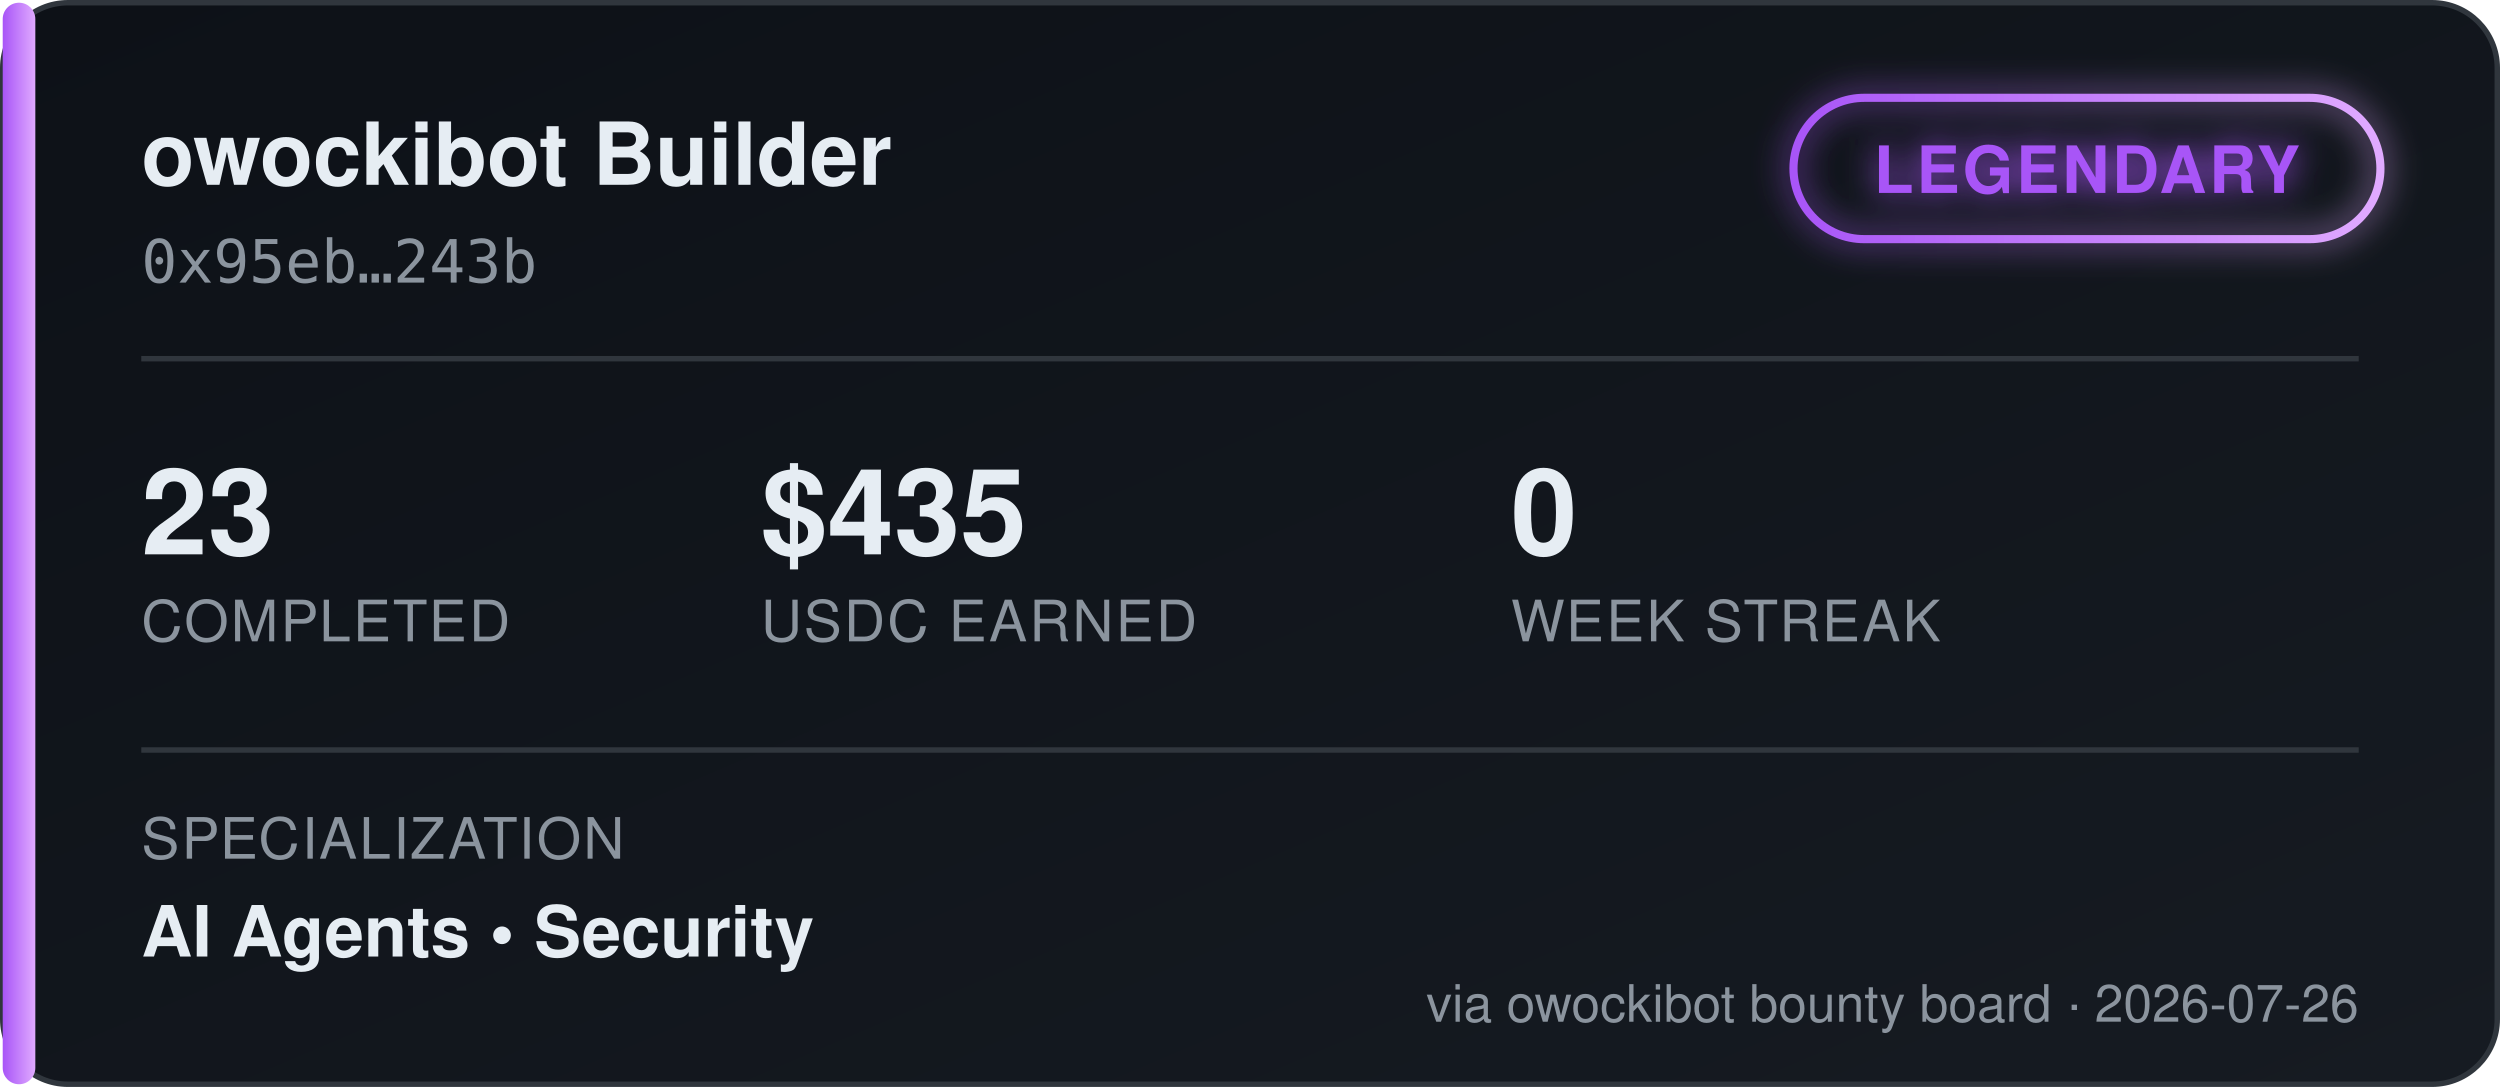
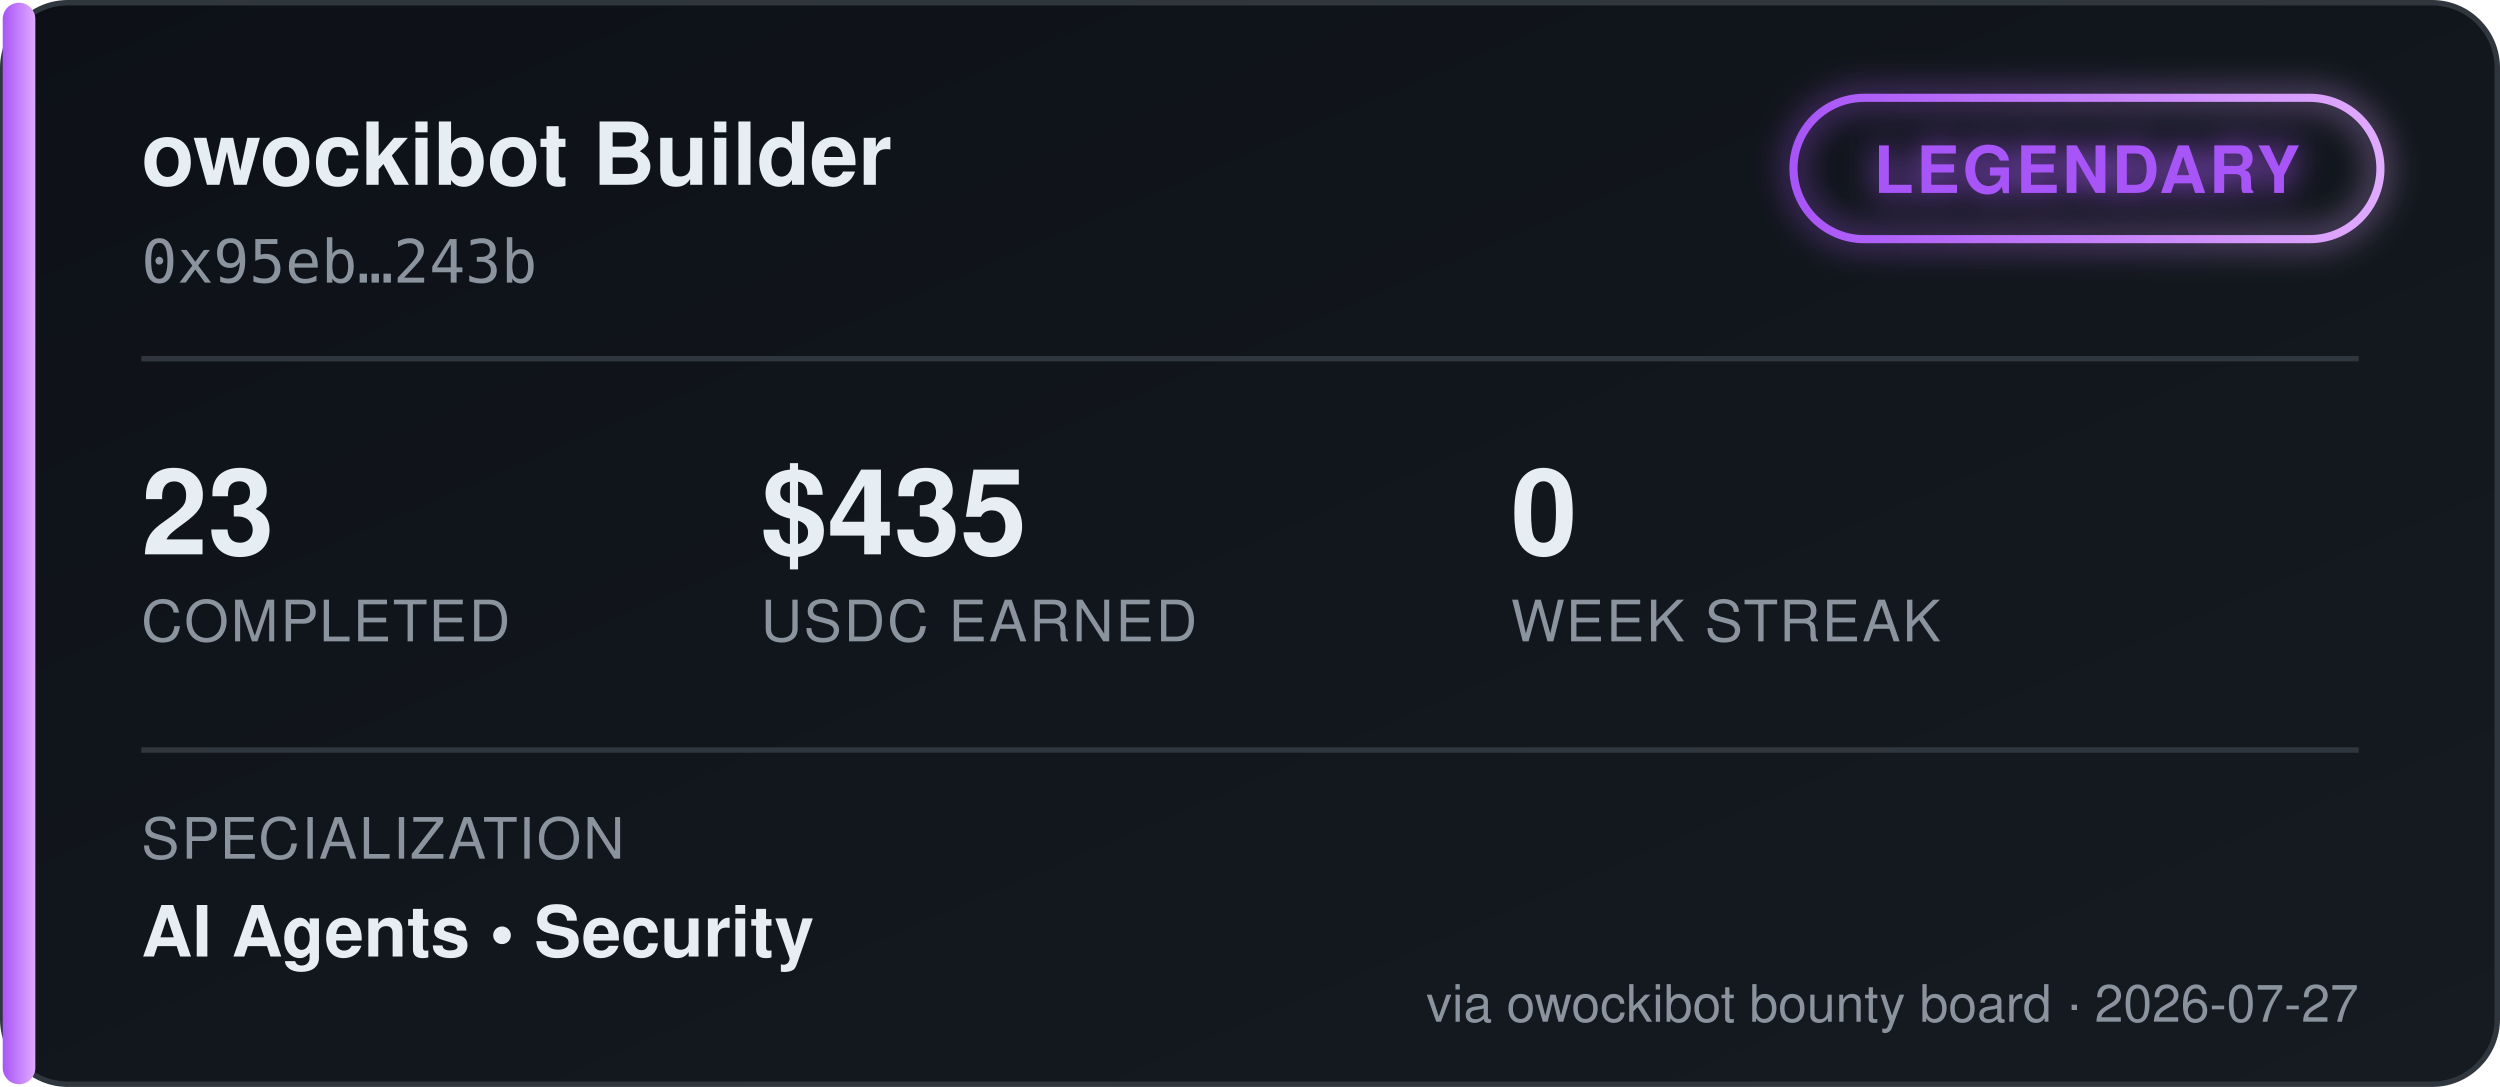
<svg xmlns="http://www.w3.org/2000/svg" width="460" height="200" viewBox="0 0 460 200" font-family="'Segoe UI', Helvetica, Arial, sans-serif">
  <defs>
    <linearGradient id="bgGrad" x1="0" y1="0" x2="1" y2="1">
      <stop offset="0%" stop-color="#0d1117" />
      <stop offset="100%" stop-color="#161b22" />
    </linearGradient>
    <linearGradient id="tierGrad" x1="0" y1="0" x2="1" y2="0">
      <stop offset="0%" stop-color="#a855f7" />
      <stop offset="100%" stop-color="#e0aaff" />
    </linearGradient>
    <filter id="glow" x="-50%" y="-50%" width="200%" height="200%">
      <feGaussianBlur stdDeviation="3" result="blur" />
      <feMerge>
        <feMergeNode in="blur" />
        <feMergeNode in="SourceGraphic" />
      </feMerge>
    </filter>
  </defs>
  <rect x="0.5" y="0.5" width="459" height="199" rx="12" fill="url(#bgGrad)" stroke="#30363d" />
  <rect x="0.5" y="0.5" width="6" height="199" rx="3" fill="url(#tierGrad)" />
  <text x="26" y="34" fill="#e6edf3" font-size="16" font-weight="700">owockibot Builder</text>
  <text x="26" y="52" fill="#8b949e" font-size="11" font-family="monospace">0x95eb…243b</text>
  <g transform="translate(330, 18)" filter="url(#glow)">
    <rect x="0" y="0" width="108" height="26" rx="13" fill="none" stroke="url(#tierGrad)" stroke-width="1.5" />
    <text x="54" y="17.5" fill="#a855f7" font-size="12" font-weight="700" text-anchor="middle" letter-spacing="0.5">LEGENDARY</text>
  </g>
  <line x1="26" y1="66" x2="434" y2="66" stroke="#30363d" stroke-width="1" />
  <g font-size="22" font-weight="700" fill="#e6edf3">
    <text x="26" y="102">23</text>
    <text x="140" y="102">$435</text>
    <text x="278" y="102">0</text>
  </g>
  <g font-size="10.5" fill="#8b949e" letter-spacing="0.4">
    <text x="26" y="118">COMPLETED</text>
    <text x="140" y="118">USDC EARNED</text>
    <text x="278" y="118">WEEK STREAK</text>
  </g>
  <line x1="26" y1="138" x2="434" y2="138" stroke="#30363d" stroke-width="1" />
  <text x="26" y="158" fill="#8b949e" font-size="10.5" letter-spacing="0.4">SPECIALIZATION</text>
  <text x="26" y="176" fill="#e6edf3" font-size="13" font-weight="600">AI Agents  •  Security</text>
-   <text x="434" y="188" fill="#8b949e" font-size="9.5" text-anchor="end">via owockibot bounty board · 2026-07-26</text>
+   <text x="434" y="188" fill="#8b949e" font-size="9.5" text-anchor="end">via owockibot bounty board · 2026-07-27</text>
</svg>
